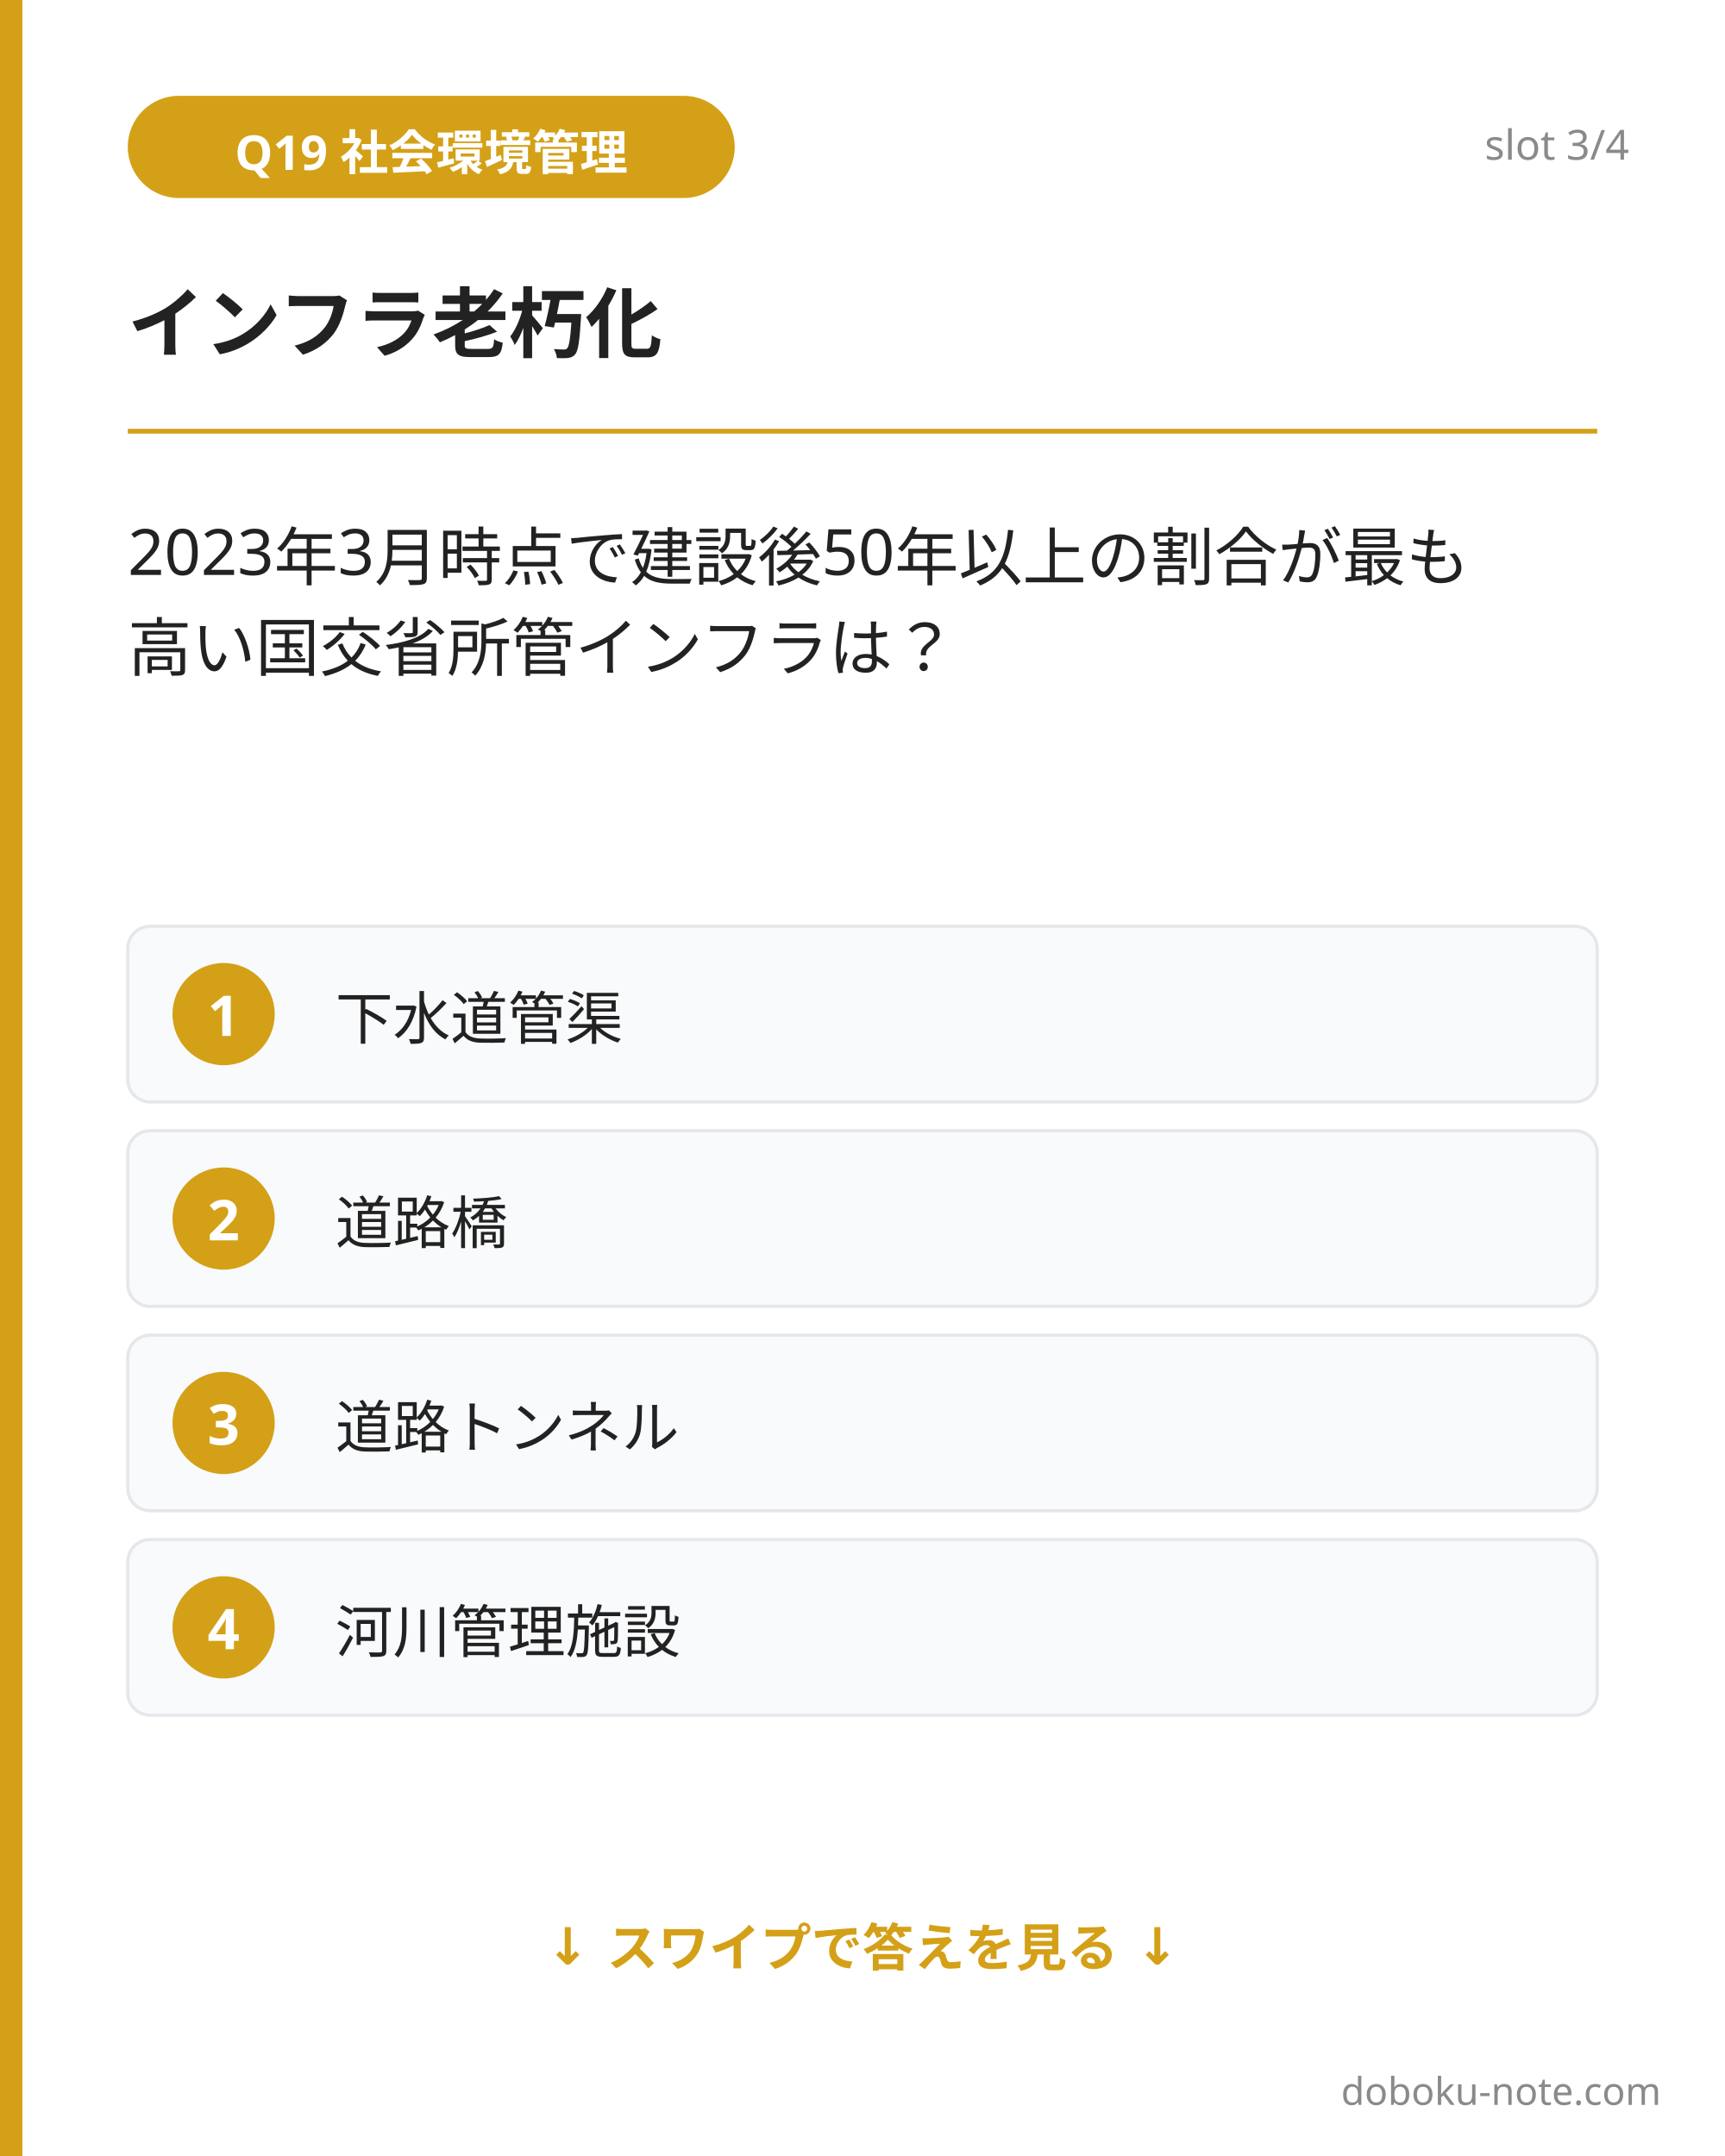
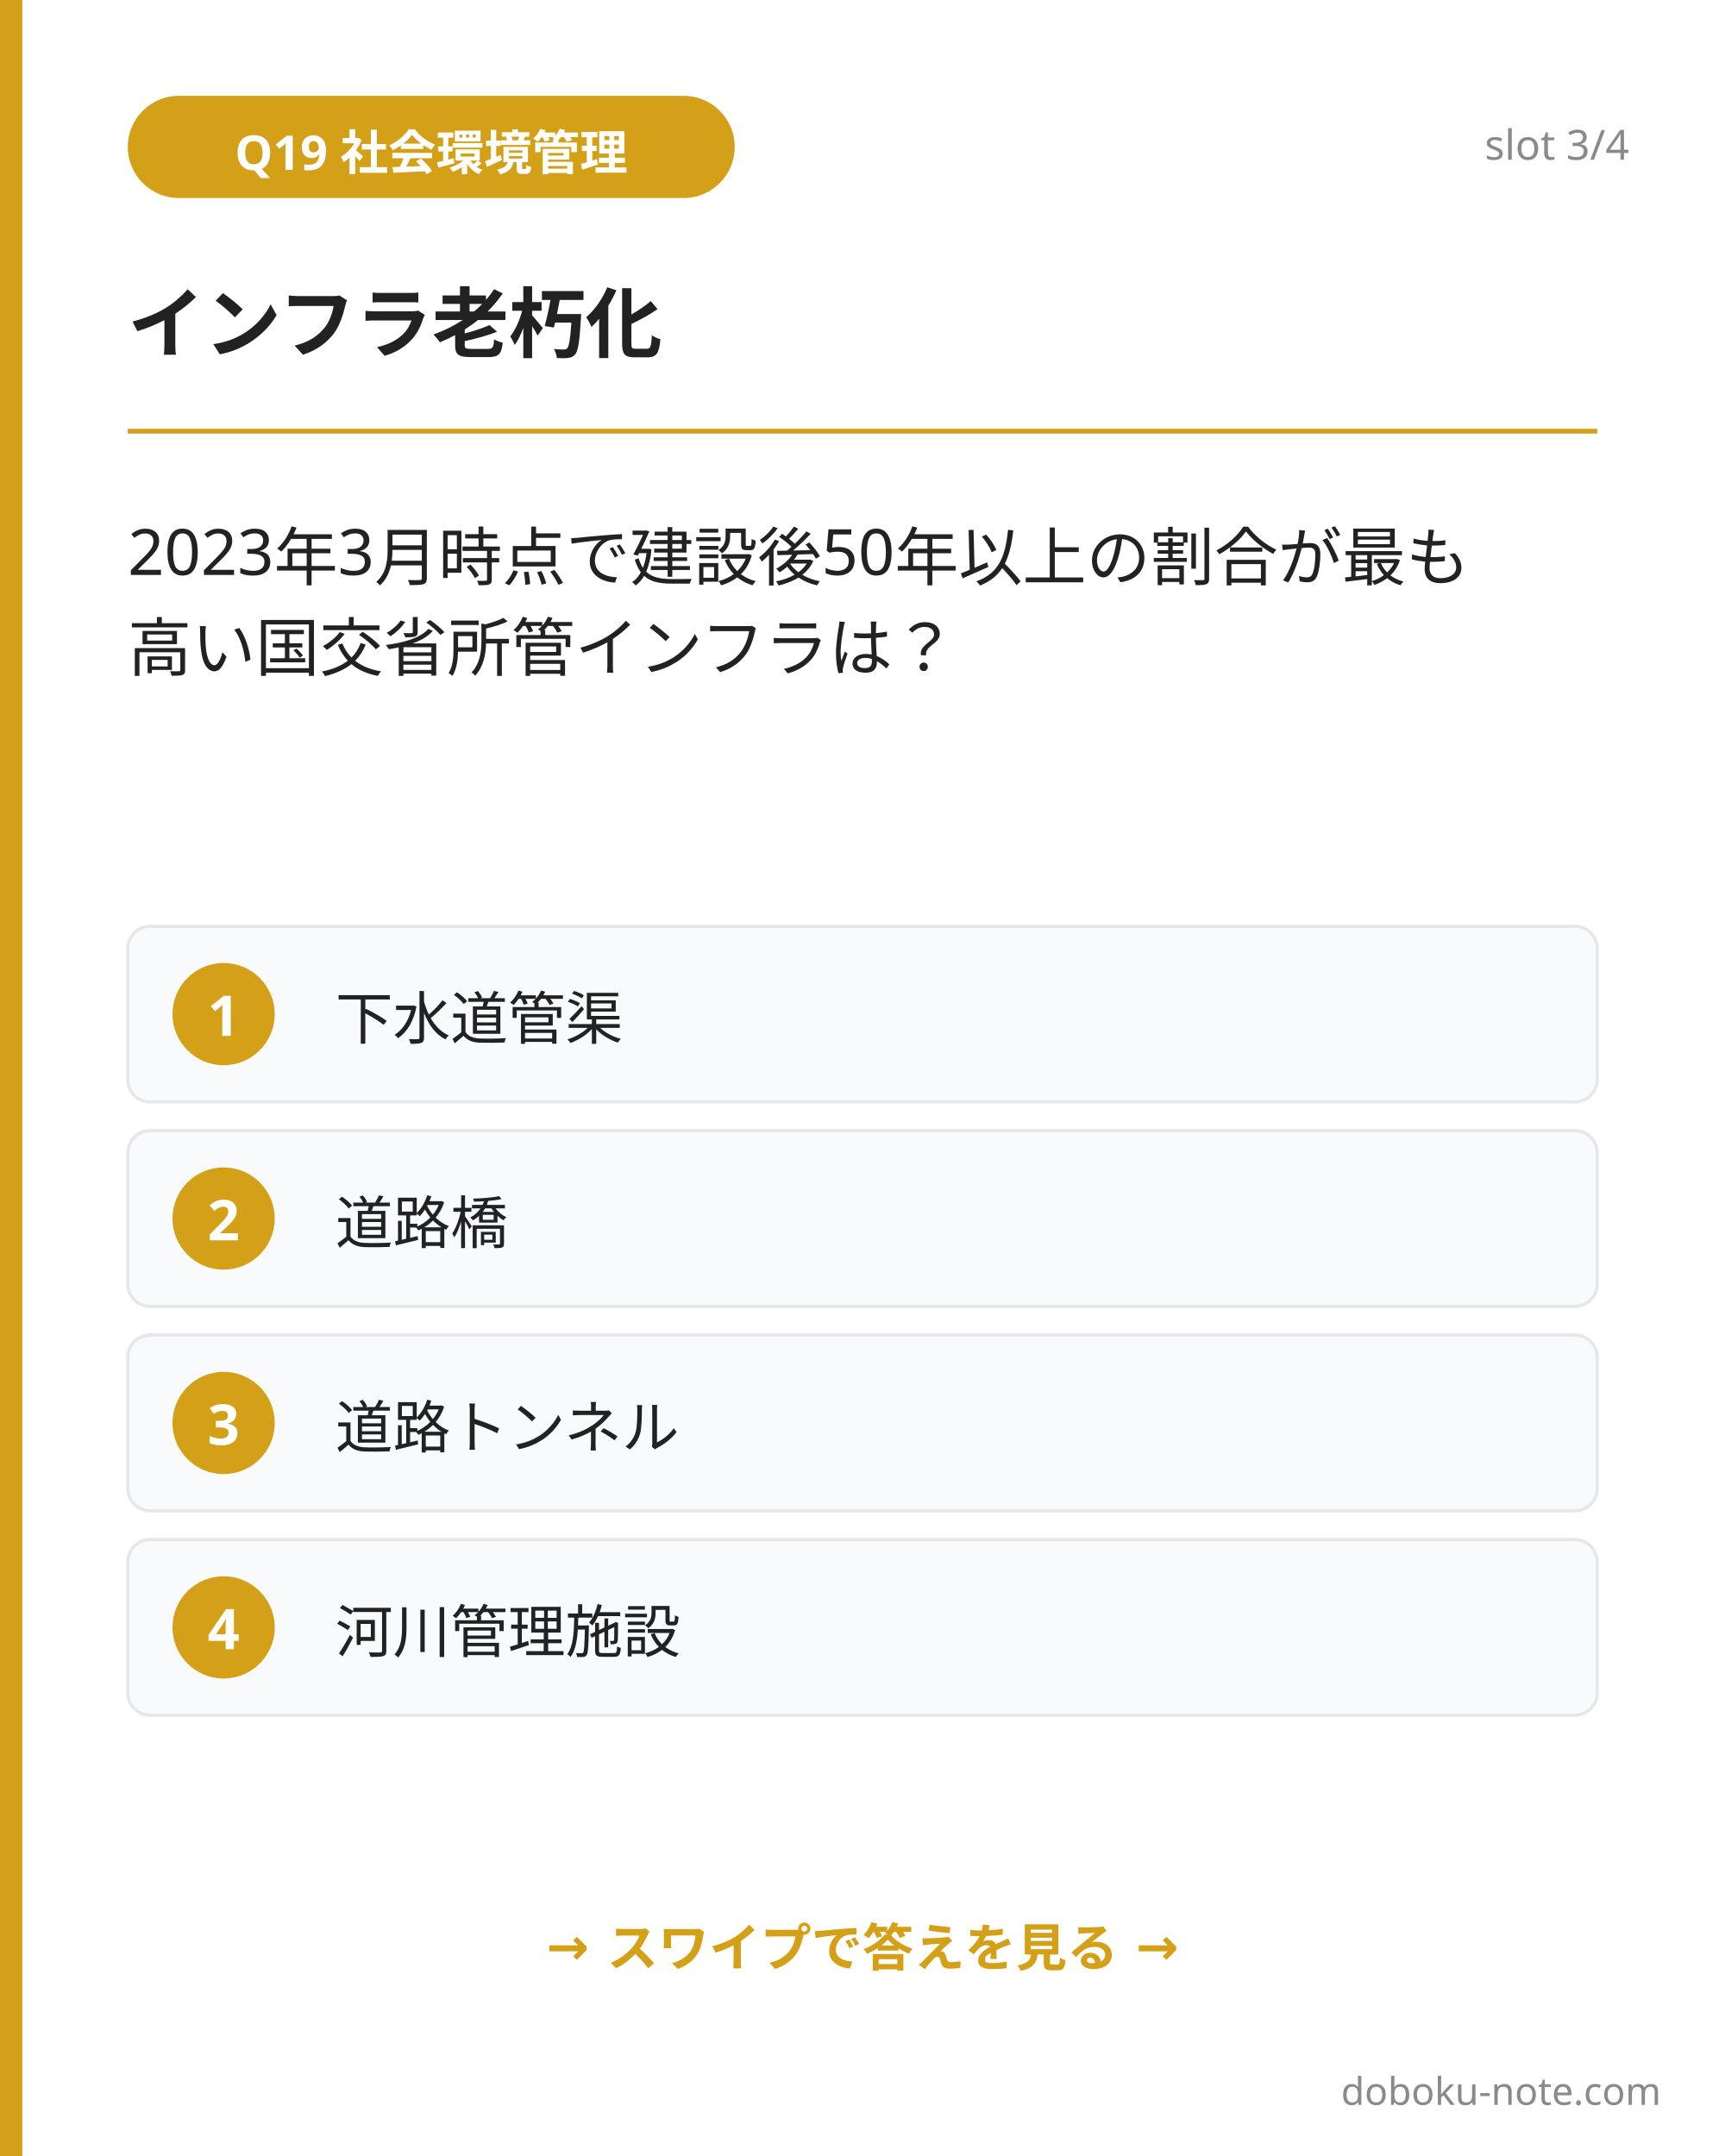
<svg xmlns="http://www.w3.org/2000/svg" width="1080" height="1350" viewBox="0 0 1080 1350">
  <rect x="0" y="0" width="1080" height="1350" fill="#ffffff" />
  <rect x="0" y="0" width="14" height="1350" fill="#d4a017" />
  <rect x="80" y="60" width="380" height="64" rx="32" fill="#d4a017" />
  <text x="270" y="92" font-family="'Hiragino Sans', 'Hiragino Kaku Gothic ProN', 'Yu Gothic', 'Noto Sans JP', sans-serif" font-size="30" font-weight="700" fill="#ffffff" text-anchor="middle" dominant-baseline="central">Q19 社会環境管理</text>
  <text x="1020" y="100" font-family="'Hiragino Sans', 'Hiragino Kaku Gothic ProN', 'Yu Gothic', 'Noto Sans JP', sans-serif" font-size="26" fill="#8a8a8a" text-anchor="end">slot 3/4</text>
  <text x="80" y="220" font-family="'Hiragino Sans', 'Hiragino Kaku Gothic ProN', 'Yu Gothic', 'Noto Sans JP', sans-serif" font-size="48" font-weight="800" fill="#222222">インフラ老朽化</text>
  <line x1="80" y1="270" x2="1000" y2="270" stroke="#d4a017" stroke-width="3" />
  <text font-family="'Hiragino Sans', 'Hiragino Kaku Gothic ProN', 'Yu Gothic', 'Noto Sans JP', sans-serif" font-size="40" font-weight="500" fill="#222222">
    <tspan x="80" y="360">2023年3月時点で建設後50年以上の割合が最も</tspan>
    <tspan x="80" y="420">高い国交省所管インフラは？</tspan>
  </text>
  <g>
    <rect x="80" y="580" width="920" height="110" rx="14" fill="#f8fafc" stroke="#e5e7eb" stroke-width="2" />
    <circle cx="140" cy="635" r="32" fill="#d4a017" />
    <text x="140" y="635" font-family="'Hiragino Sans', 'Hiragino Kaku Gothic ProN', 'Yu Gothic', 'Noto Sans JP', sans-serif" font-size="35.2" font-weight="700" fill="#ffffff" text-anchor="middle" dominant-baseline="central">1</text>
    <text x="210" y="635" font-family="'Hiragino Sans', 'Hiragino Kaku Gothic ProN', 'Yu Gothic', 'Noto Sans JP', sans-serif" font-size="36" fill="#222222" dominant-baseline="central">下水道管渠</text>
  </g>
  <g>
    <rect x="80" y="708" width="920" height="110" rx="14" fill="#f8fafc" stroke="#e5e7eb" stroke-width="2" />
    <circle cx="140" cy="763" r="32" fill="#d4a017" />
    <text x="140" y="763" font-family="'Hiragino Sans', 'Hiragino Kaku Gothic ProN', 'Yu Gothic', 'Noto Sans JP', sans-serif" font-size="35.2" font-weight="700" fill="#ffffff" text-anchor="middle" dominant-baseline="central">2</text>
    <text x="210" y="763" font-family="'Hiragino Sans', 'Hiragino Kaku Gothic ProN', 'Yu Gothic', 'Noto Sans JP', sans-serif" font-size="36" fill="#222222" dominant-baseline="central">道路橋</text>
  </g>
  <g>
    <rect x="80" y="836" width="920" height="110" rx="14" fill="#f8fafc" stroke="#e5e7eb" stroke-width="2" />
    <circle cx="140" cy="891" r="32" fill="#d4a017" />
    <text x="140" y="891" font-family="'Hiragino Sans', 'Hiragino Kaku Gothic ProN', 'Yu Gothic', 'Noto Sans JP', sans-serif" font-size="35.2" font-weight="700" fill="#ffffff" text-anchor="middle" dominant-baseline="central">3</text>
    <text x="210" y="891" font-family="'Hiragino Sans', 'Hiragino Kaku Gothic ProN', 'Yu Gothic', 'Noto Sans JP', sans-serif" font-size="36" fill="#222222" dominant-baseline="central">道路トンネル</text>
  </g>
  <g>
    <rect x="80" y="964" width="920" height="110" rx="14" fill="#f8fafc" stroke="#e5e7eb" stroke-width="2" />
    <circle cx="140" cy="1019" r="32" fill="#d4a017" />
    <text x="140" y="1019" font-family="'Hiragino Sans', 'Hiragino Kaku Gothic ProN', 'Yu Gothic', 'Noto Sans JP', sans-serif" font-size="35.2" font-weight="700" fill="#ffffff" text-anchor="middle" dominant-baseline="central">4</text>
    <text x="210" y="1019" font-family="'Hiragino Sans', 'Hiragino Kaku Gothic ProN', 'Yu Gothic', 'Noto Sans JP', sans-serif" font-size="36" fill="#222222" dominant-baseline="central">河川管理施設</text>
  </g>
-   <text x="540" y="1230" font-family="'Hiragino Sans', 'Hiragino Kaku Gothic ProN', 'Yu Gothic', 'Noto Sans JP', sans-serif" font-size="32" font-weight="600" fill="#d4a017" text-anchor="middle">↓ スワイプで答えを見る ↓</text>
+   <text x="540" y="1230" font-family="'Hiragino Sans', 'Hiragino Kaku Gothic ProN', 'Yu Gothic', 'Noto Sans JP', sans-serif" font-size="32" font-weight="600" fill="#d4a017" text-anchor="middle">→ スワイプで答えを見る →</text>
  <text x="1040" y="1318" font-family="'Hiragino Sans', 'Hiragino Kaku Gothic ProN', 'Yu Gothic', 'Noto Sans JP', sans-serif" font-size="24" fill="#8a8a8a" text-anchor="end">doboku-note.com</text>
</svg>
